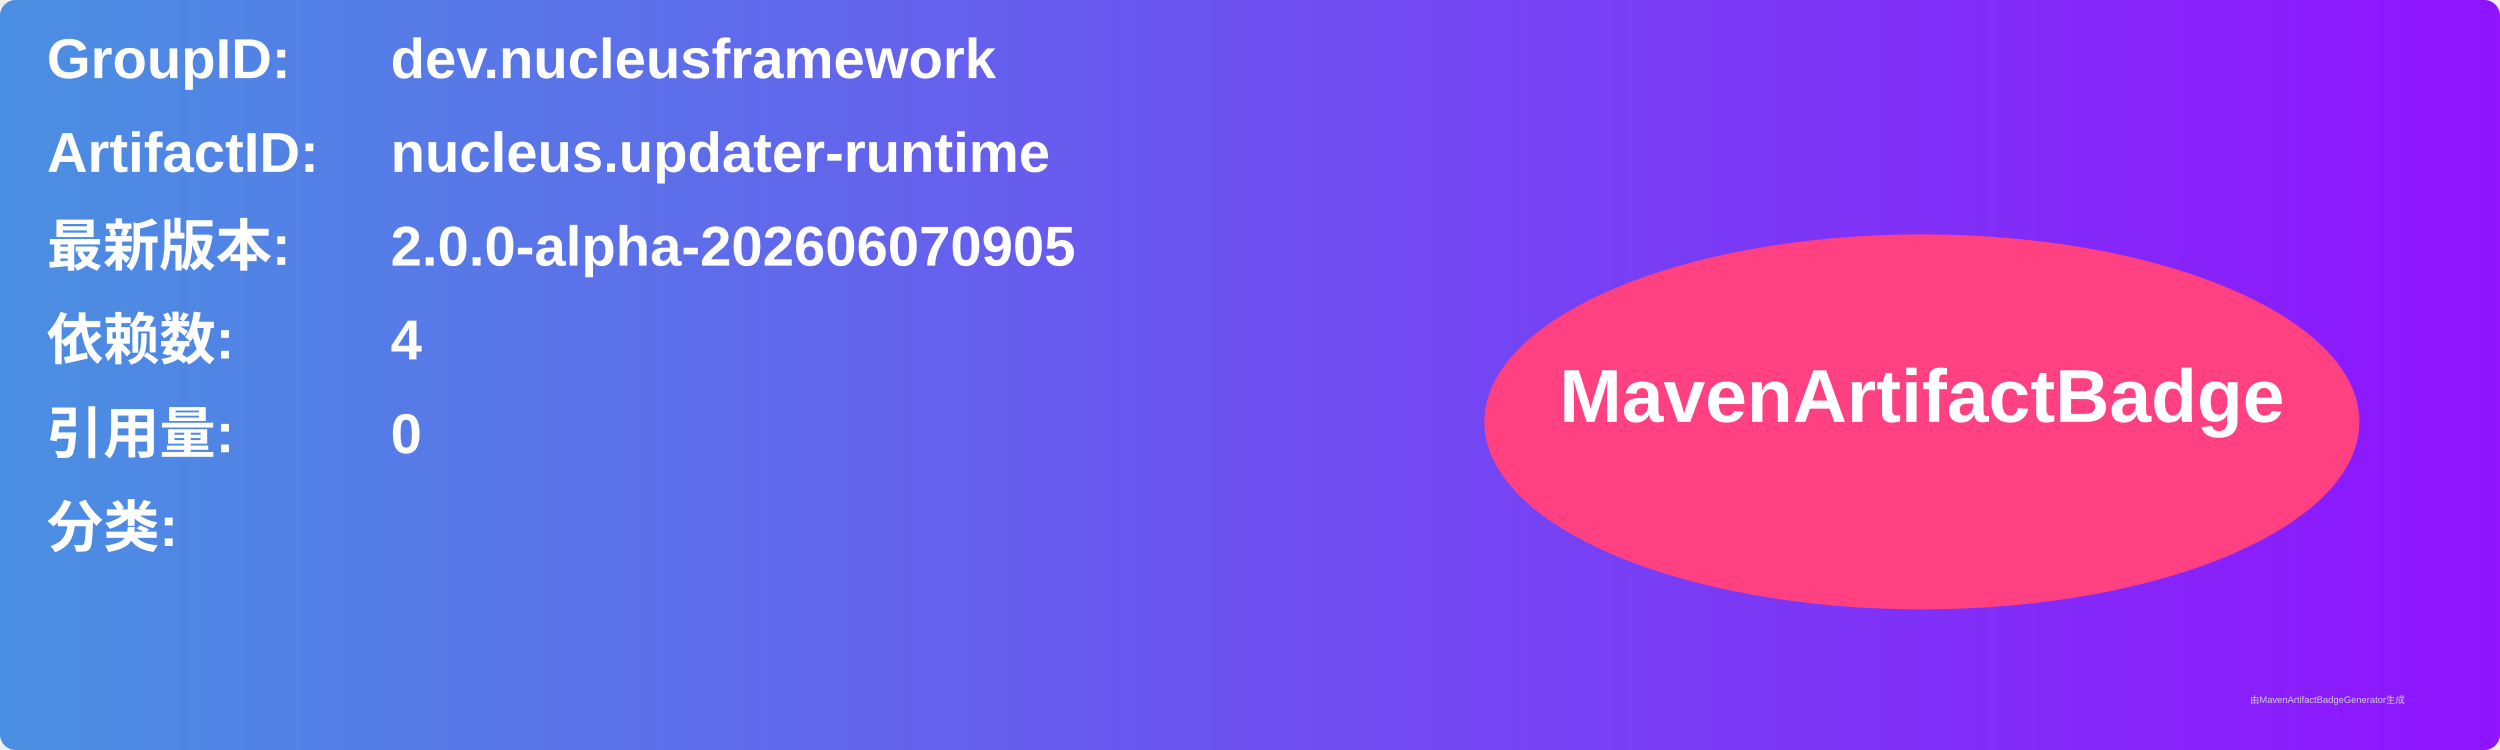
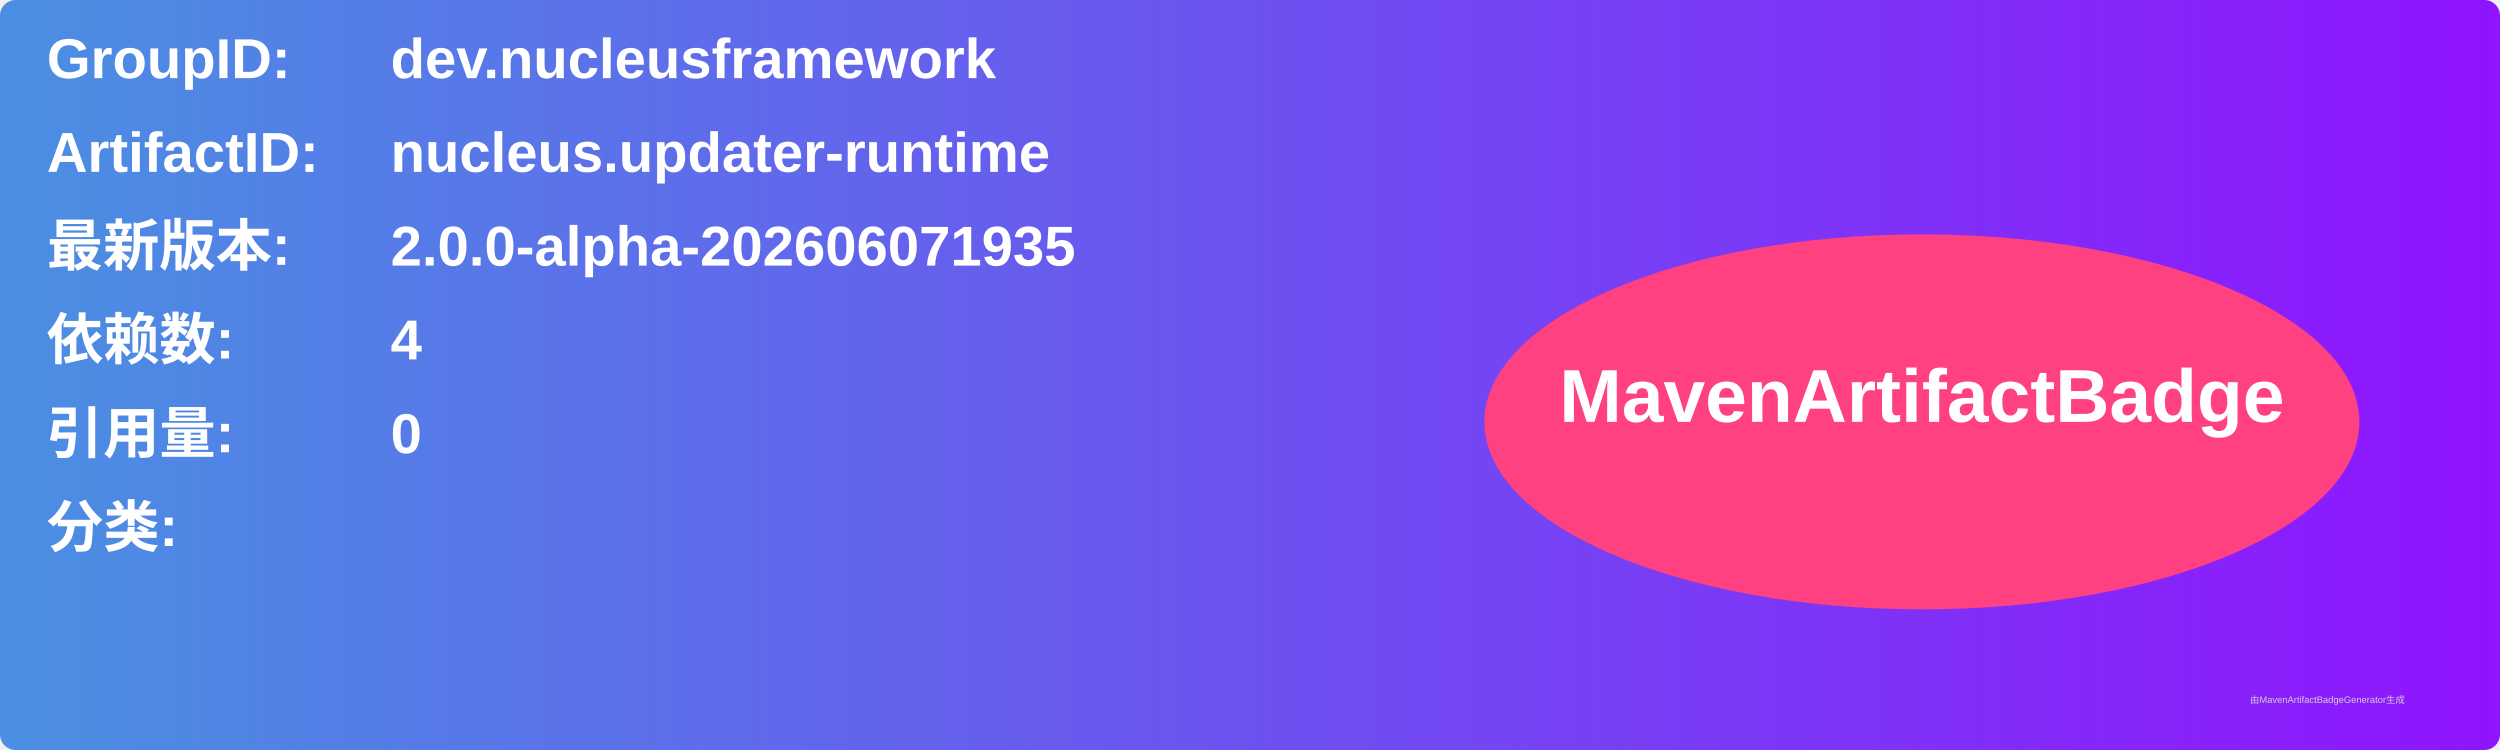
<svg xmlns="http://www.w3.org/2000/svg" width="800" height="240" viewBox="0 0 800 240">
  <linearGradient id="grad" x1="0%" y1="0%" x2="100%" y2="0%">
    <stop offset="0%" stop-color="#4a90e2" />
    <stop offset="100%" stop-color="#9013fe" />
  </linearGradient>
  <rect width="100%" height="100%" rx="5" ry="5" fill="url(#grad)" />
  <g transform="translate(15, 15)">
    <text x="0" y="10" font-family="Arial" font-size="18" fill="white" font-weight="bold" width="260">GroupID:</text>
    <text x="110" y="10" font-family="Arial" font-size="18" fill="white" font-weight="bold" width="460">dev.nucleusframework</text>
    <text x="0" y="40" font-family="Arial" font-size="18" fill="white" font-weight="bold" width="260">ArtifactID:</text>
    <text x="110" y="40" font-family="Arial" font-size="18" fill="white" font-weight="bold" width="460">nucleus.updater-runtime</text>
    <text x="0" y="70" font-family="Arial" font-size="18" fill="white" font-weight="bold">最新版本:</text>
    <text x="110" y="70" font-family="Arial" font-size="18" fill="white" font-weight="bold">
-       <tspan font-weight="bold">2.0.0-alpha-202606070905</tspan>
+       <tspan font-weight="bold">2.0.0-alpha-202606071935</tspan>
    </text>
    <text x="0" y="100" font-family="Arial" font-size="18" fill="white" font-weight="bold">依赖数: </text>
    <text x="110" y="100" font-family="Arial" font-size="18" fill="white">
      <tspan font-weight="bold">4</tspan>
    </text>
    <text x="0" y="130" font-family="Arial" font-size="18" fill="white" font-weight="bold">引用量: </text>
    <text x="110" y="130" font-family="Arial" font-size="18" fill="white">
      <tspan font-weight="bold">0</tspan>
    </text>
    <text x="0" y="160" font-family="Arial" font-size="18" fill="white" font-weight="bold">分类:</text>
    <text x="10" y="190" font-family="Arial" font-size="10" fill="white">
      <tspan font-weight="bold" />
    </text>
    <ellipse cx="600" cy="120" rx="140" ry="60" fill="#ff4081" />
    <text x="600" y="120" text-anchor="middle" font-family="Arial" font-size="24" fill="white" font-weight="bold">MavenArtifactBadge</text>
  </g>
  <text x="720" y="225" font-family="Arial" font-size="3" fill="#d0d0d0">由MavenArtifactBadgeGenerator生成</text>
</svg>
